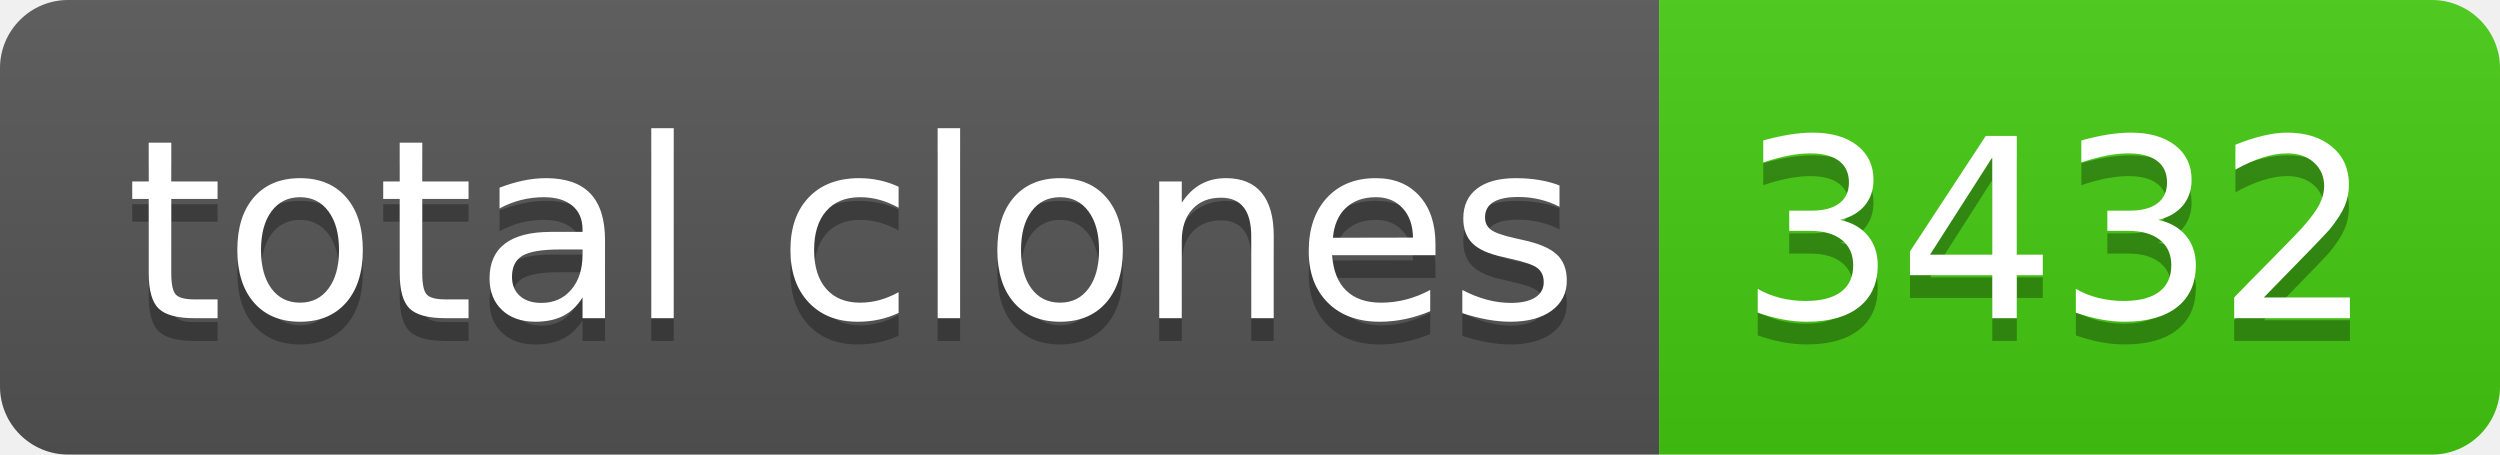
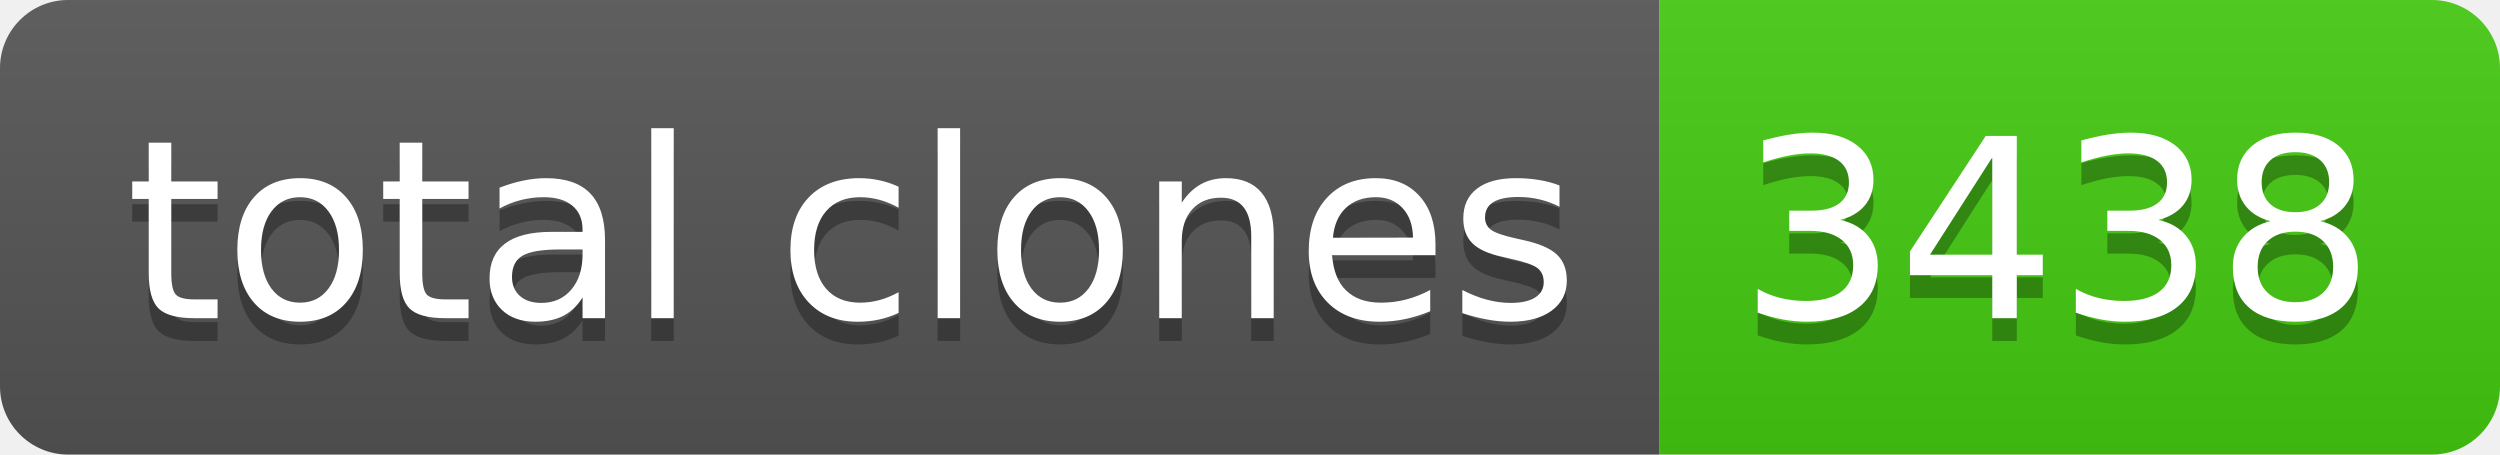
- <svg xmlns="http://www.w3.org/2000/svg" width="110" height="20" role="img" aria-label="total clones: 3432">
+ <svg xmlns="http://www.w3.org/2000/svg" width="110" height="20" role="img" aria-label="total clones: 3438">
  <linearGradient id="s" x2="0" y2="100%">
    <stop offset="0" stop-color="#bbb" stop-opacity=".1" />
    <stop offset="1" stop-opacity=".1" />
  </linearGradient>
  <clipPath id="r">
    <rect width="110" height="20" rx="3" fill="#fff" />
  </clipPath>
  <g clip-path="url(#r)">
    <rect width="73" height="20" fill="#555" />
    <rect x="73" width="37" height="20" fill="#4c1" />
    <rect width="110" height="20" fill="url(#s)" />
  </g>
  <g fill="#fff" text-anchor="middle" font-family="Verdana,Geneva,DejaVu Sans,sans-serif" text-rendering="geometricPrecision" font-size="110">
    <text aria-hidden="true" x="375" y="150" fill="#010101" fill-opacity=".3" transform="scale(.1)" textLength="630">total clones</text>
    <text x="375" y="140" transform="scale(.1)" fill="#fff" textLength="630">total clones</text>
-     <text aria-hidden="true" x="905" y="150" fill="#010101" fill-opacity=".3" transform="scale(.1)" textLength="270">3432</text>
-     <text x="905" y="140" transform="scale(.1)" fill="#fff" textLength="270">3432</text>
+     <text aria-hidden="true" x="905" y="150" fill="#010101" fill-opacity=".3" transform="scale(.1)" textLength="270">3438</text>
+     <text x="905" y="140" transform="scale(.1)" fill="#fff" textLength="270">3438</text>
  </g>
</svg>
